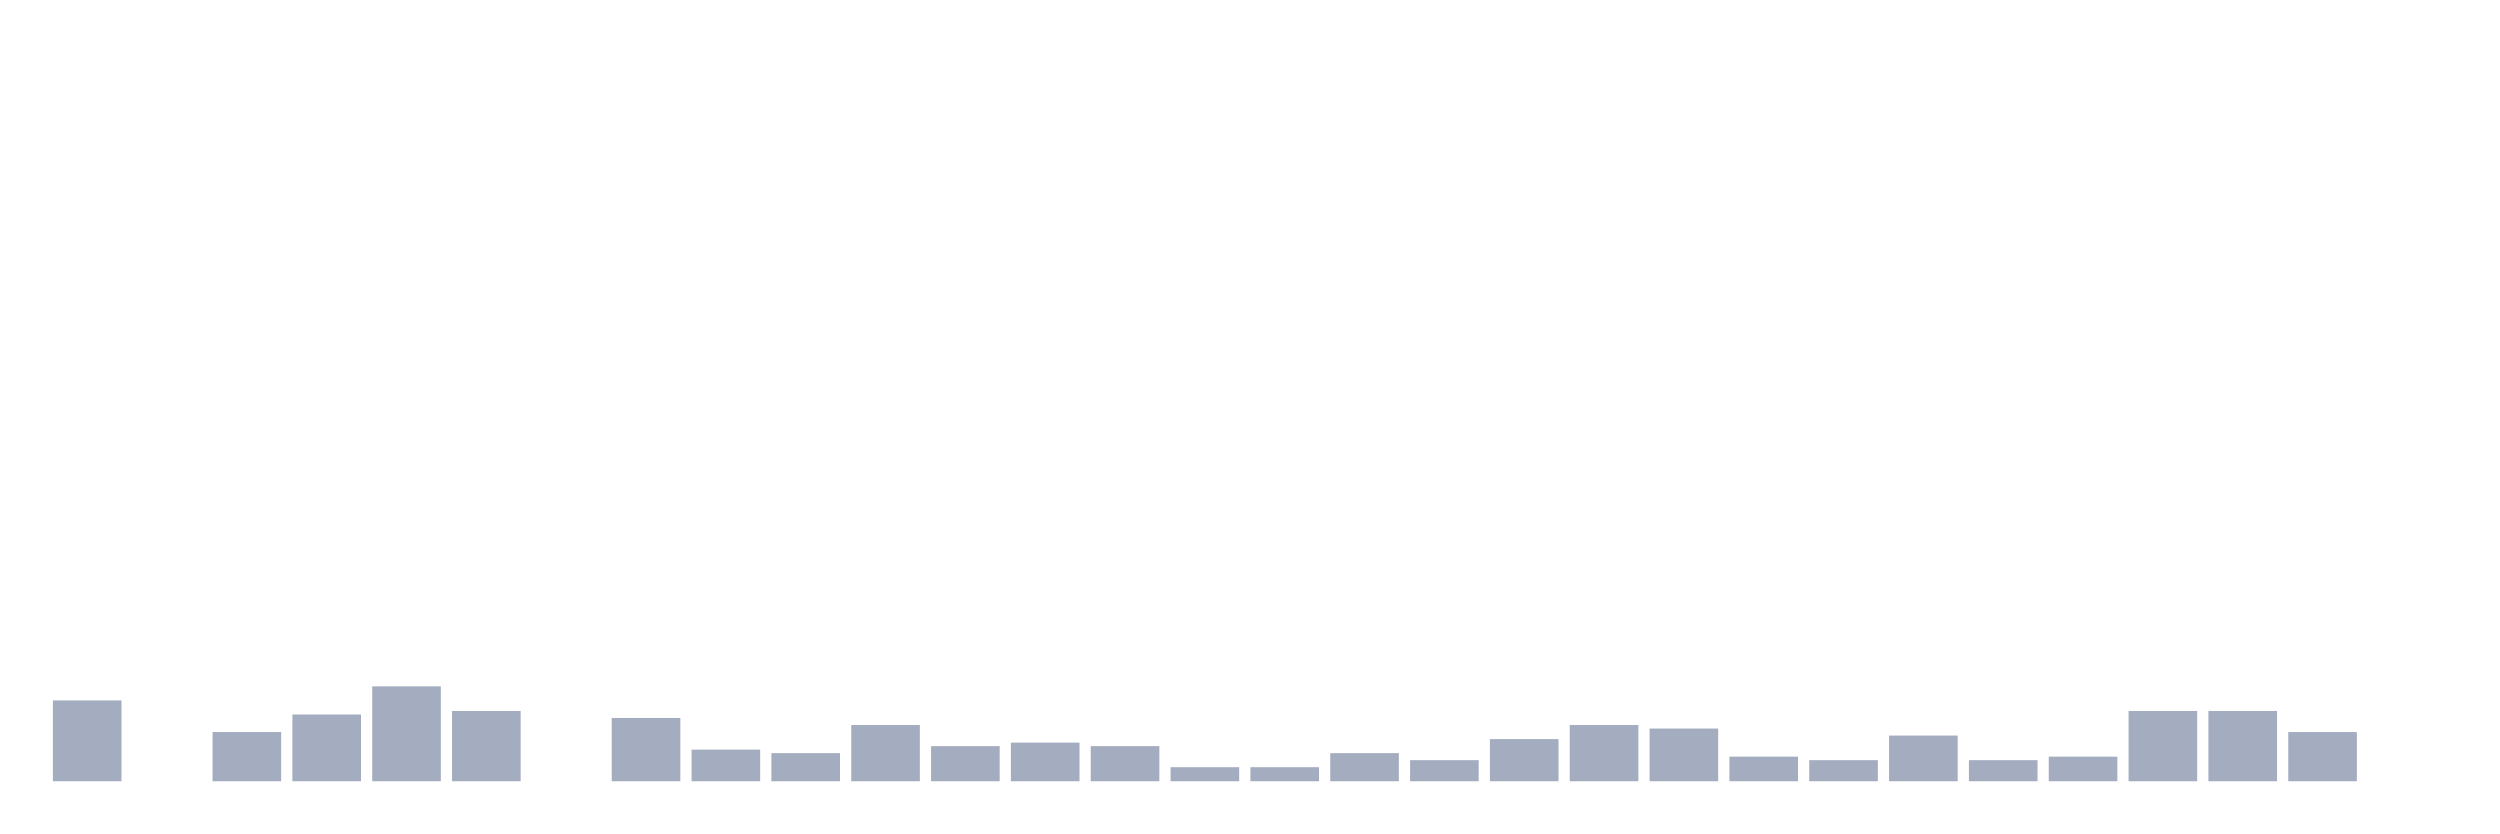
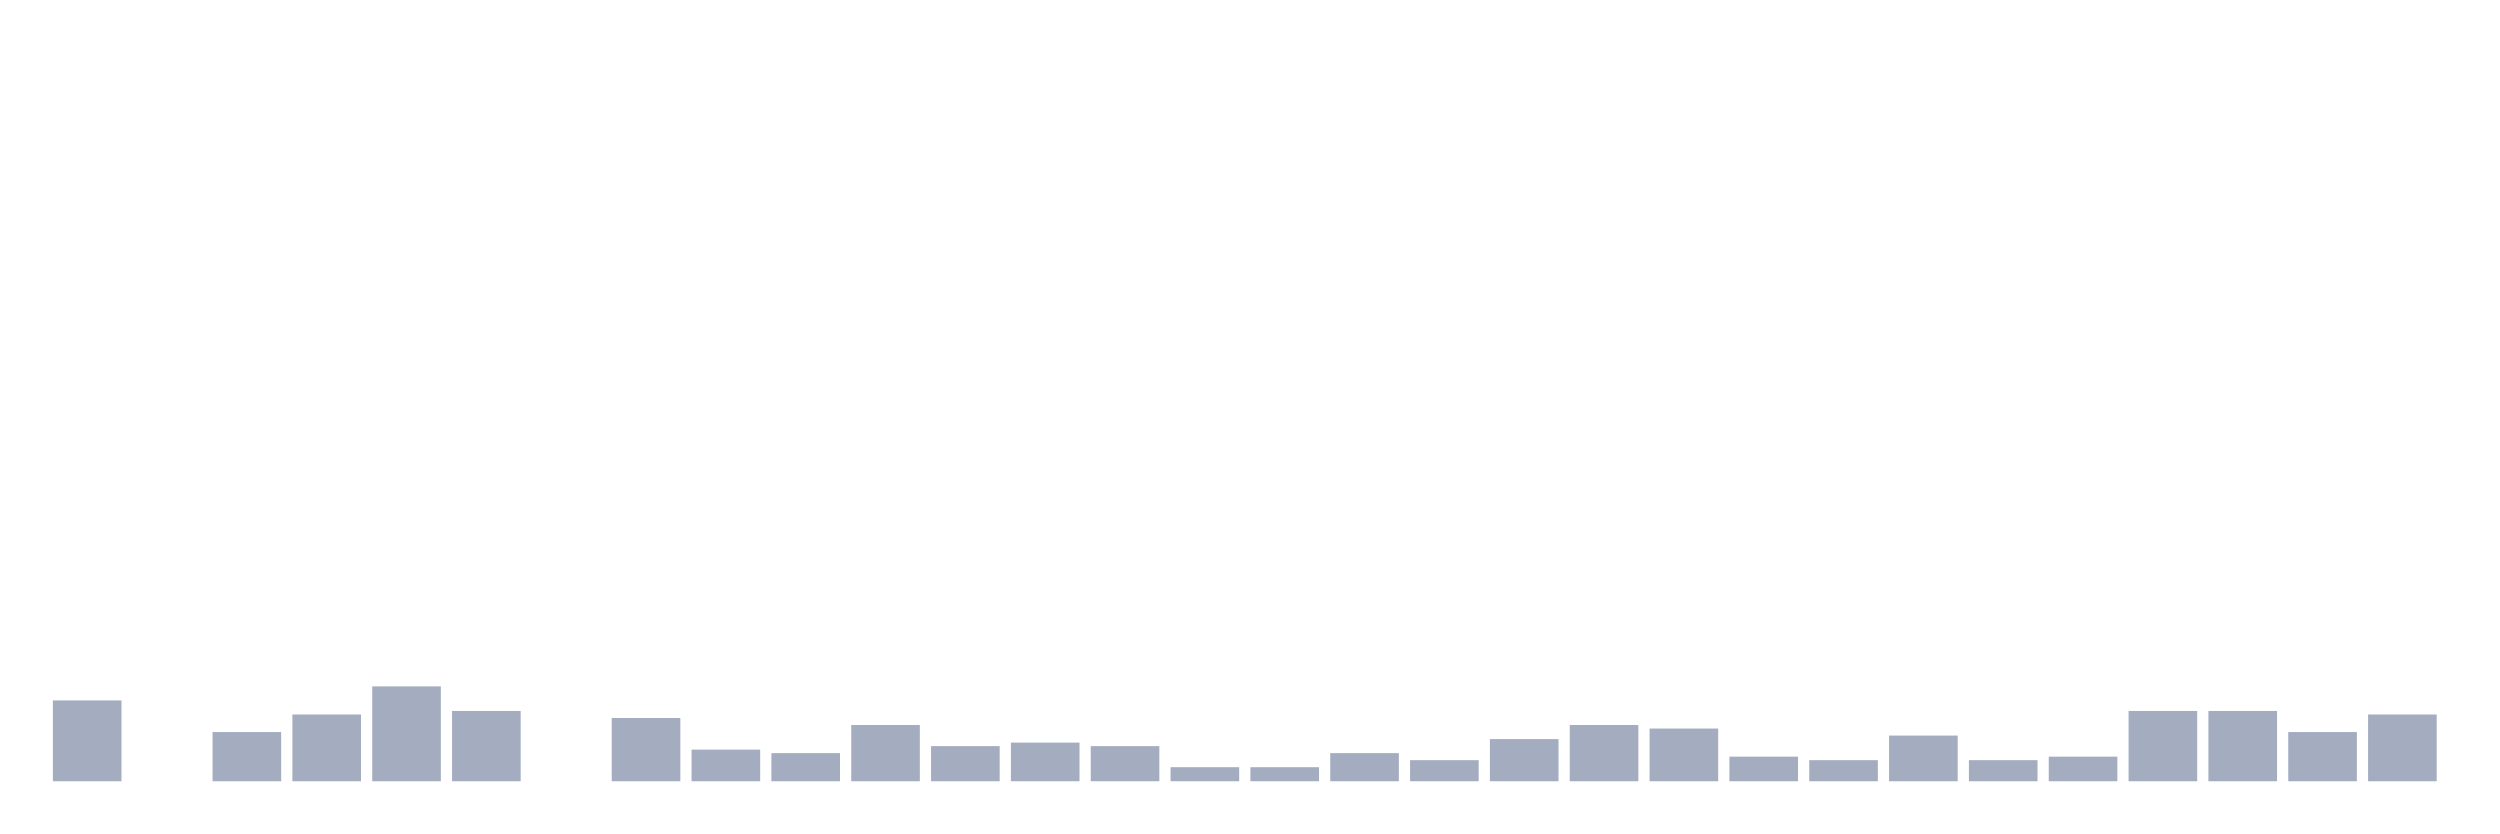
<svg xmlns="http://www.w3.org/2000/svg" viewBox="0 0 480 160">
  <g transform="translate(10,10)">
    <rect class="bar" x="0.153" width="13.175" y="124.48" height="15.52" fill="rgb(164,173,192)" />
    <rect class="bar" x="15.482" width="13.175" y="140" height="0" fill="rgb(164,173,192)" />
    <rect class="bar" x="30.81" width="13.175" y="130.553" height="9.447" fill="rgb(164,173,192)" />
    <rect class="bar" x="46.138" width="13.175" y="127.179" height="12.821" fill="rgb(164,173,192)" />
    <rect class="bar" x="61.466" width="13.175" y="121.781" height="18.219" fill="rgb(164,173,192)" />
    <rect class="bar" x="76.794" width="13.175" y="126.505" height="13.495" fill="rgb(164,173,192)" />
    <rect class="bar" x="92.123" width="13.175" y="140" height="0" fill="rgb(164,173,192)" />
    <rect class="bar" x="107.451" width="13.175" y="127.854" height="12.146" fill="rgb(164,173,192)" />
    <rect class="bar" x="122.779" width="13.175" y="133.927" height="6.073" fill="rgb(164,173,192)" />
    <rect class="bar" x="138.107" width="13.175" y="134.602" height="5.398" fill="rgb(164,173,192)" />
    <rect class="bar" x="153.436" width="13.175" y="129.204" height="10.796" fill="rgb(164,173,192)" />
    <rect class="bar" x="168.764" width="13.175" y="133.252" height="6.748" fill="rgb(164,173,192)" />
    <rect class="bar" x="184.092" width="13.175" y="132.578" height="7.422" fill="rgb(164,173,192)" />
    <rect class="bar" x="199.42" width="13.175" y="133.252" height="6.748" fill="rgb(164,173,192)" />
    <rect class="bar" x="214.748" width="13.175" y="137.301" height="2.699" fill="rgb(164,173,192)" />
    <rect class="bar" x="230.077" width="13.175" y="137.301" height="2.699" fill="rgb(164,173,192)" />
    <rect class="bar" x="245.405" width="13.175" y="134.602" height="5.398" fill="rgb(164,173,192)" />
    <rect class="bar" x="260.733" width="13.175" y="135.951" height="4.049" fill="rgb(164,173,192)" />
    <rect class="bar" x="276.061" width="13.175" y="131.903" height="8.097" fill="rgb(164,173,192)" />
    <rect class="bar" x="291.39" width="13.175" y="129.204" height="10.796" fill="rgb(164,173,192)" />
    <rect class="bar" x="306.718" width="13.175" y="129.879" height="10.121" fill="rgb(164,173,192)" />
    <rect class="bar" x="322.046" width="13.175" y="135.277" height="4.723" fill="rgb(164,173,192)" />
    <rect class="bar" x="337.374" width="13.175" y="135.951" height="4.049" fill="rgb(164,173,192)" />
    <rect class="bar" x="352.702" width="13.175" y="131.228" height="8.772" fill="rgb(164,173,192)" />
    <rect class="bar" x="368.031" width="13.175" y="135.951" height="4.049" fill="rgb(164,173,192)" />
    <rect class="bar" x="383.359" width="13.175" y="135.277" height="4.723" fill="rgb(164,173,192)" />
    <rect class="bar" x="398.687" width="13.175" y="126.505" height="13.495" fill="rgb(164,173,192)" />
    <rect class="bar" x="414.015" width="13.175" y="126.505" height="13.495" fill="rgb(164,173,192)" />
    <rect class="bar" x="429.344" width="13.175" y="130.553" height="9.447" fill="rgb(164,173,192)" />
-     <rect class="bar" x="444.672" width="13.175" y="140" height="0" fill="rgb(164,173,192)" />
+     <rect class="bar" x="444.672" width="13.175" y="127.179" height="12.821" fill="rgb(164,173,192)" />
  </g>
</svg>
